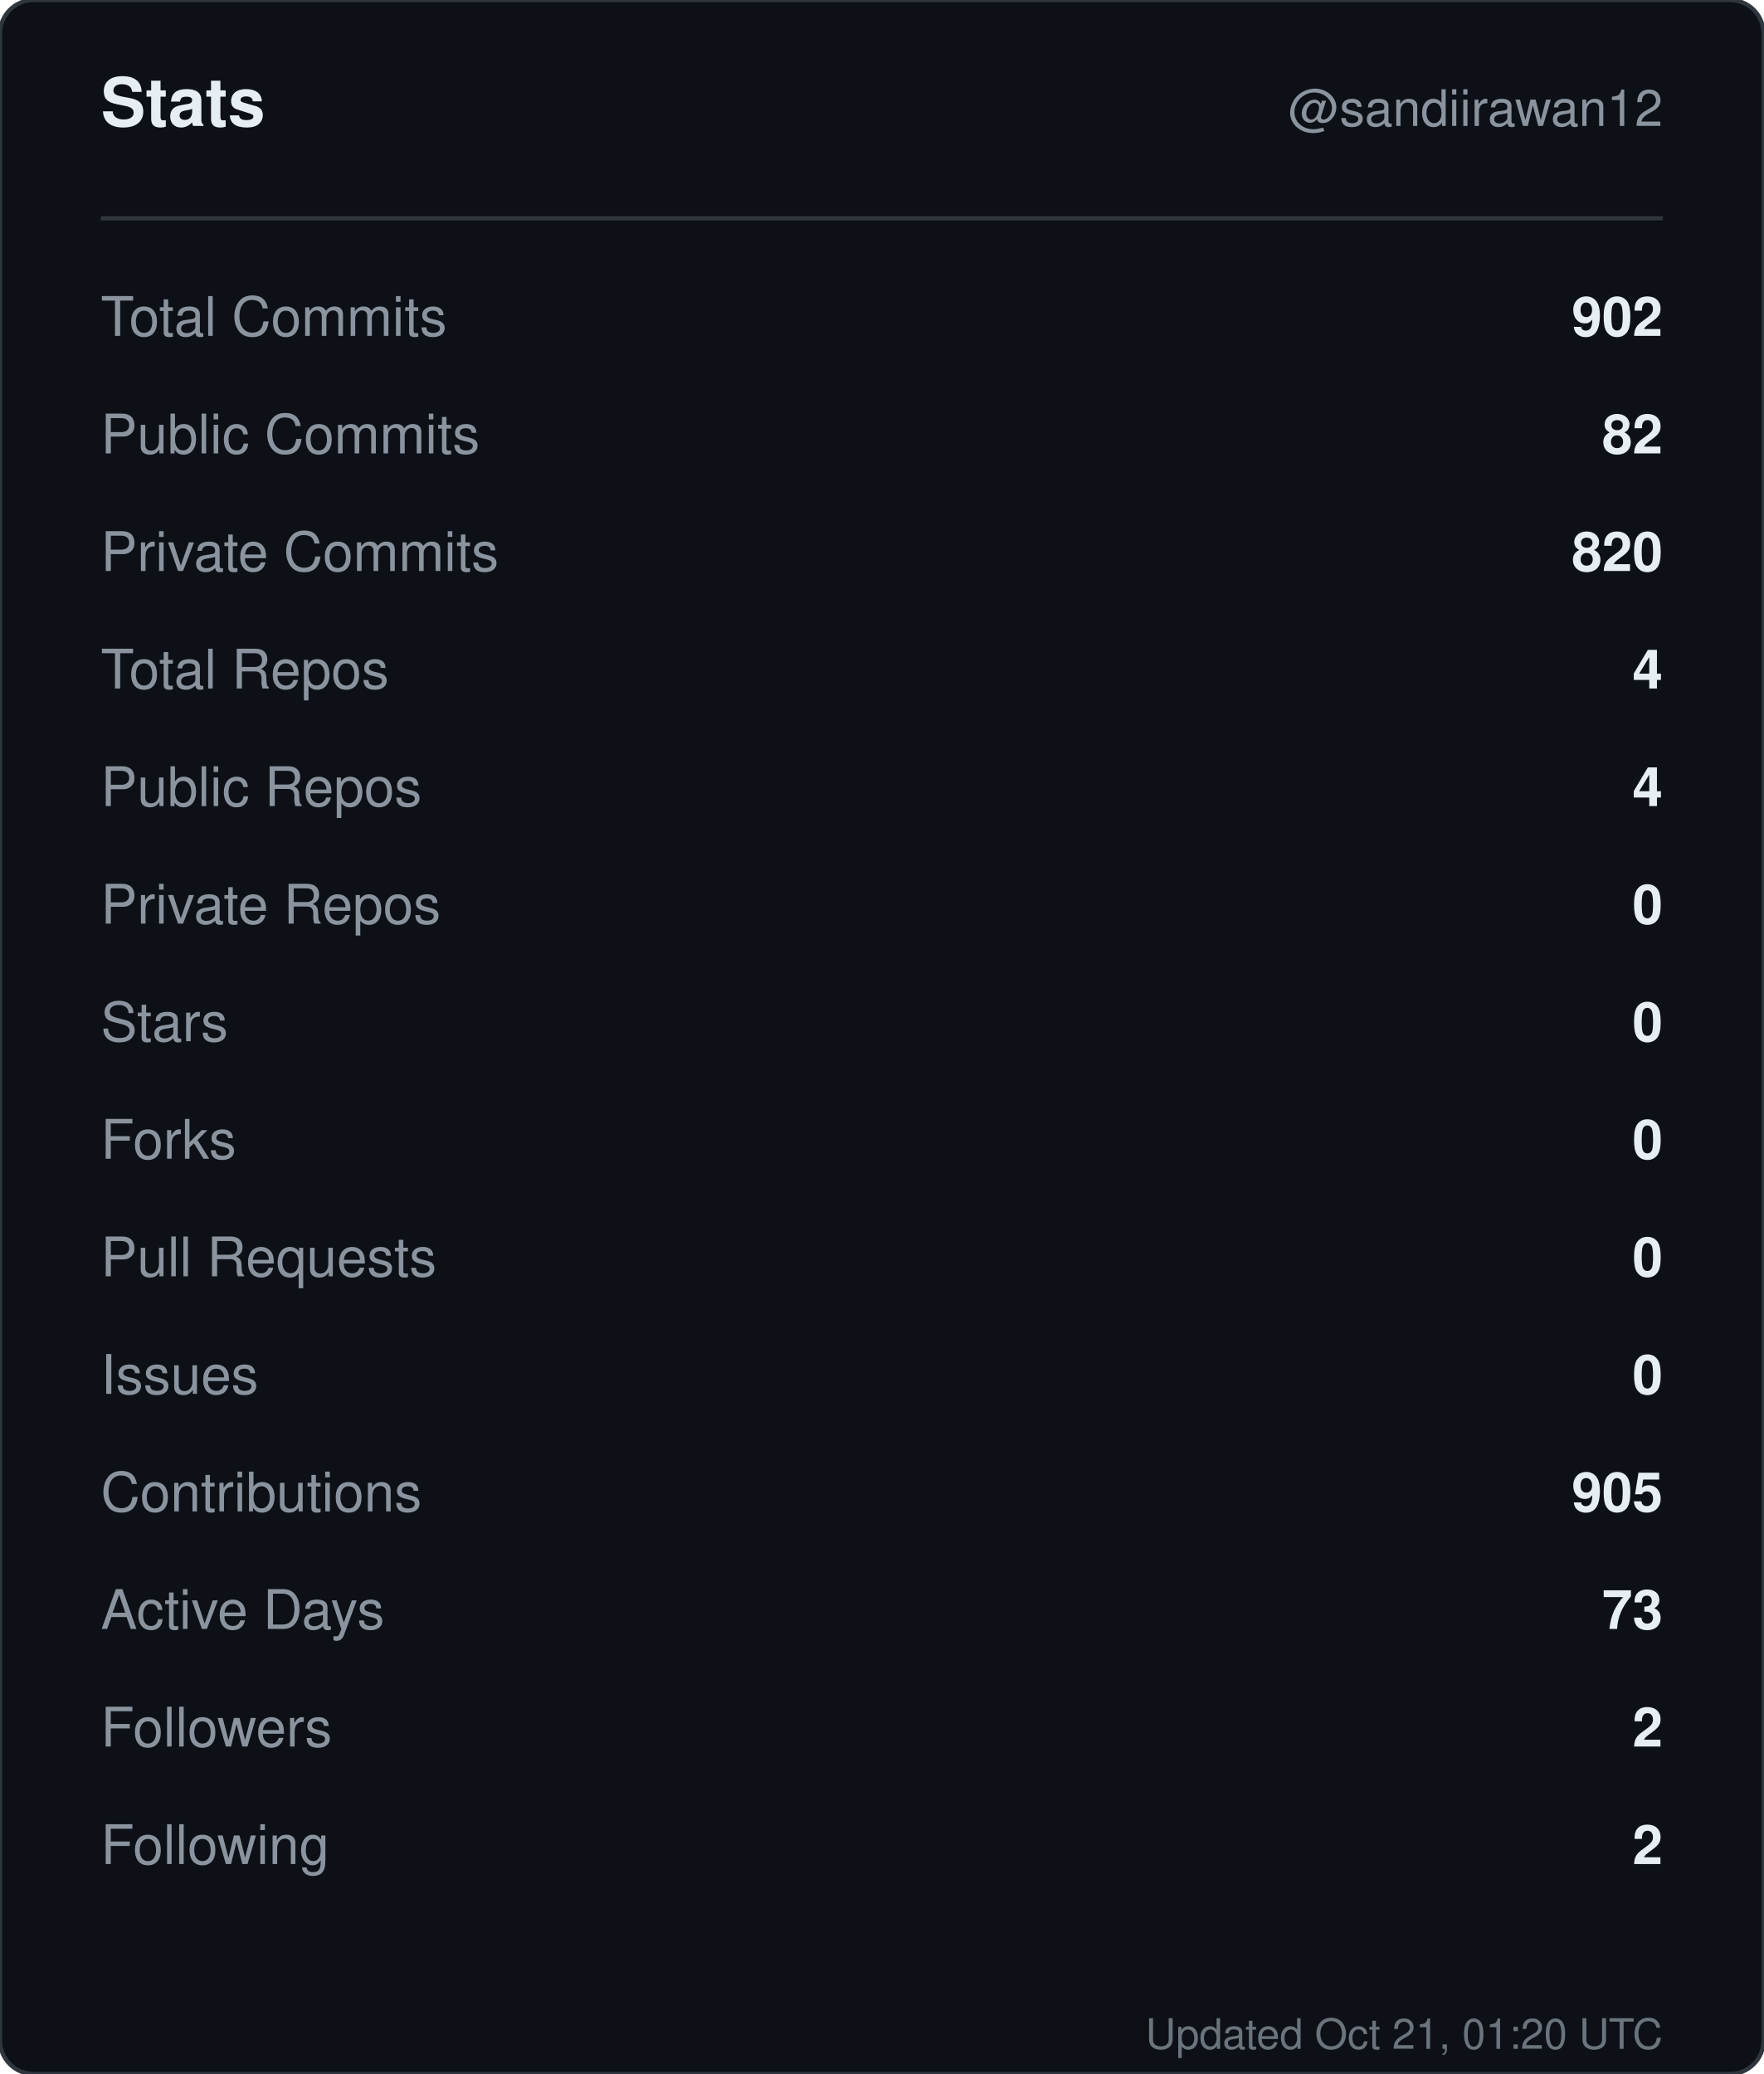
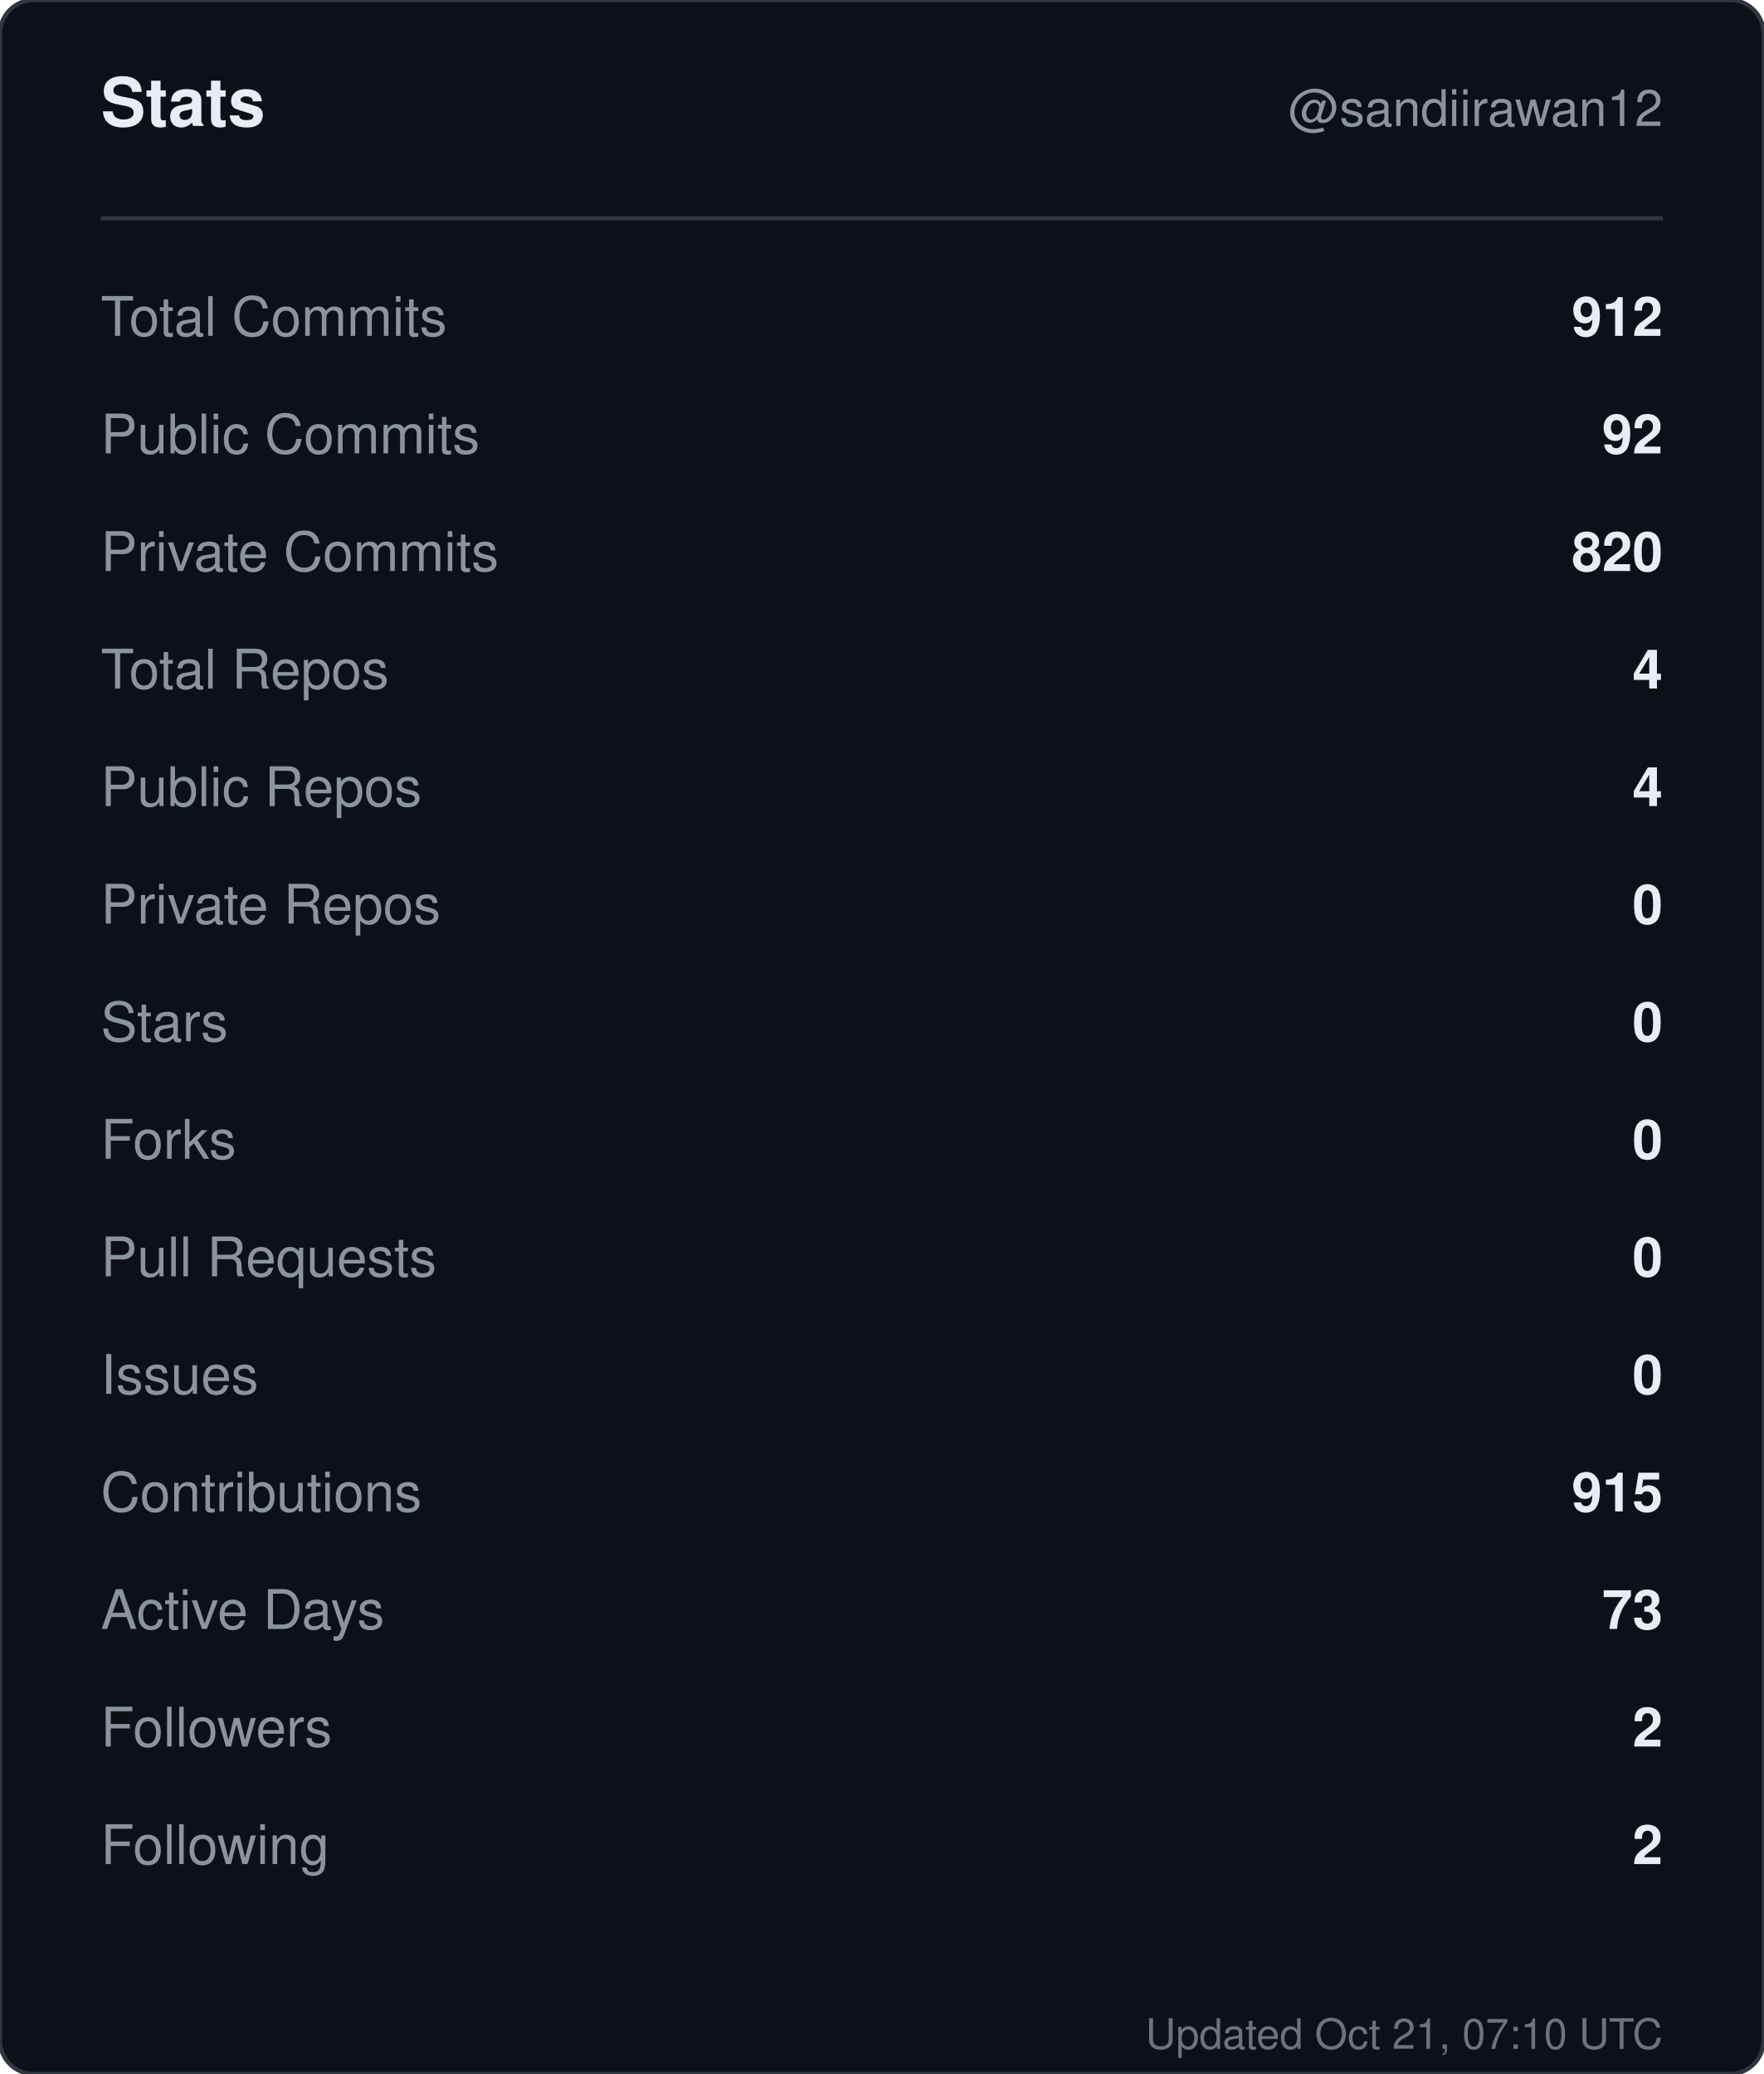
<svg xmlns="http://www.w3.org/2000/svg" width="420" height="494" viewBox="0 0 420 494" role="img" aria-label="Stats for sandiirawan12">
  <rect width="420" height="494" rx="8" fill="#0d1117" stroke="#30363d" />
  <g font-family="-apple-system, BlinkMacSystemFont, Segoe UI, Helvetica, Arial, sans-serif">
    <text x="24" y="30" fill="#e6edf3" font-size="16" font-weight="700">Stats</text>
    <text x="396" y="30" fill="#8b949e" font-size="12" text-anchor="end">@sandiirawan12</text>
    <line x1="24" y1="52" x2="396" y2="52" stroke="#30363d" />
    <text x="24" y="80" fill="#8b949e" font-size="13">Total Commits</text>
-     <text x="396" y="80" fill="#e6edf3" font-size="13" font-weight="600" text-anchor="end">902</text>
+     <text x="396" y="80" fill="#e6edf3" font-size="13" font-weight="600" text-anchor="end">912</text>
    <text x="24" y="108" fill="#8b949e" font-size="13">Public Commits</text>
-     <text x="396" y="108" fill="#e6edf3" font-size="13" font-weight="600" text-anchor="end">82</text>
+     <text x="396" y="108" fill="#e6edf3" font-size="13" font-weight="600" text-anchor="end">92</text>
    <text x="24" y="136" fill="#8b949e" font-size="13">Private Commits</text>
    <text x="396" y="136" fill="#e6edf3" font-size="13" font-weight="600" text-anchor="end">820</text>
    <text x="24" y="164" fill="#8b949e" font-size="13">Total Repos</text>
    <text x="396" y="164" fill="#e6edf3" font-size="13" font-weight="600" text-anchor="end">4</text>
    <text x="24" y="192" fill="#8b949e" font-size="13">Public Repos</text>
    <text x="396" y="192" fill="#e6edf3" font-size="13" font-weight="600" text-anchor="end">4</text>
    <text x="24" y="220" fill="#8b949e" font-size="13">Private Repos</text>
    <text x="396" y="220" fill="#e6edf3" font-size="13" font-weight="600" text-anchor="end">0</text>
    <text x="24" y="248" fill="#8b949e" font-size="13">Stars</text>
    <text x="396" y="248" fill="#e6edf3" font-size="13" font-weight="600" text-anchor="end">0</text>
    <text x="24" y="276" fill="#8b949e" font-size="13">Forks</text>
    <text x="396" y="276" fill="#e6edf3" font-size="13" font-weight="600" text-anchor="end">0</text>
    <text x="24" y="304" fill="#8b949e" font-size="13">Pull Requests</text>
    <text x="396" y="304" fill="#e6edf3" font-size="13" font-weight="600" text-anchor="end">0</text>
    <text x="24" y="332" fill="#8b949e" font-size="13">Issues</text>
    <text x="396" y="332" fill="#e6edf3" font-size="13" font-weight="600" text-anchor="end">0</text>
    <text x="24" y="360" fill="#8b949e" font-size="13">Contributions</text>
-     <text x="396" y="360" fill="#e6edf3" font-size="13" font-weight="600" text-anchor="end">905</text>
+     <text x="396" y="360" fill="#e6edf3" font-size="13" font-weight="600" text-anchor="end">915</text>
    <text x="24" y="388" fill="#8b949e" font-size="13">Active Days</text>
    <text x="396" y="388" fill="#e6edf3" font-size="13" font-weight="600" text-anchor="end">73</text>
    <text x="24" y="416" fill="#8b949e" font-size="13">Followers</text>
    <text x="396" y="416" fill="#e6edf3" font-size="13" font-weight="600" text-anchor="end">2</text>
    <text x="24" y="444" fill="#8b949e" font-size="13">Following</text>
    <text x="396" y="444" fill="#e6edf3" font-size="13" font-weight="600" text-anchor="end">2</text>
-     <text x="396" y="488" fill="#8b949e" font-size="10" text-anchor="end" opacity="0.75">Updated Oct 21, 01:20 UTC</text>
+     <text x="396" y="488" fill="#8b949e" font-size="10" text-anchor="end" opacity="0.75">Updated Oct 21, 07:10 UTC</text>
  </g>
</svg>
